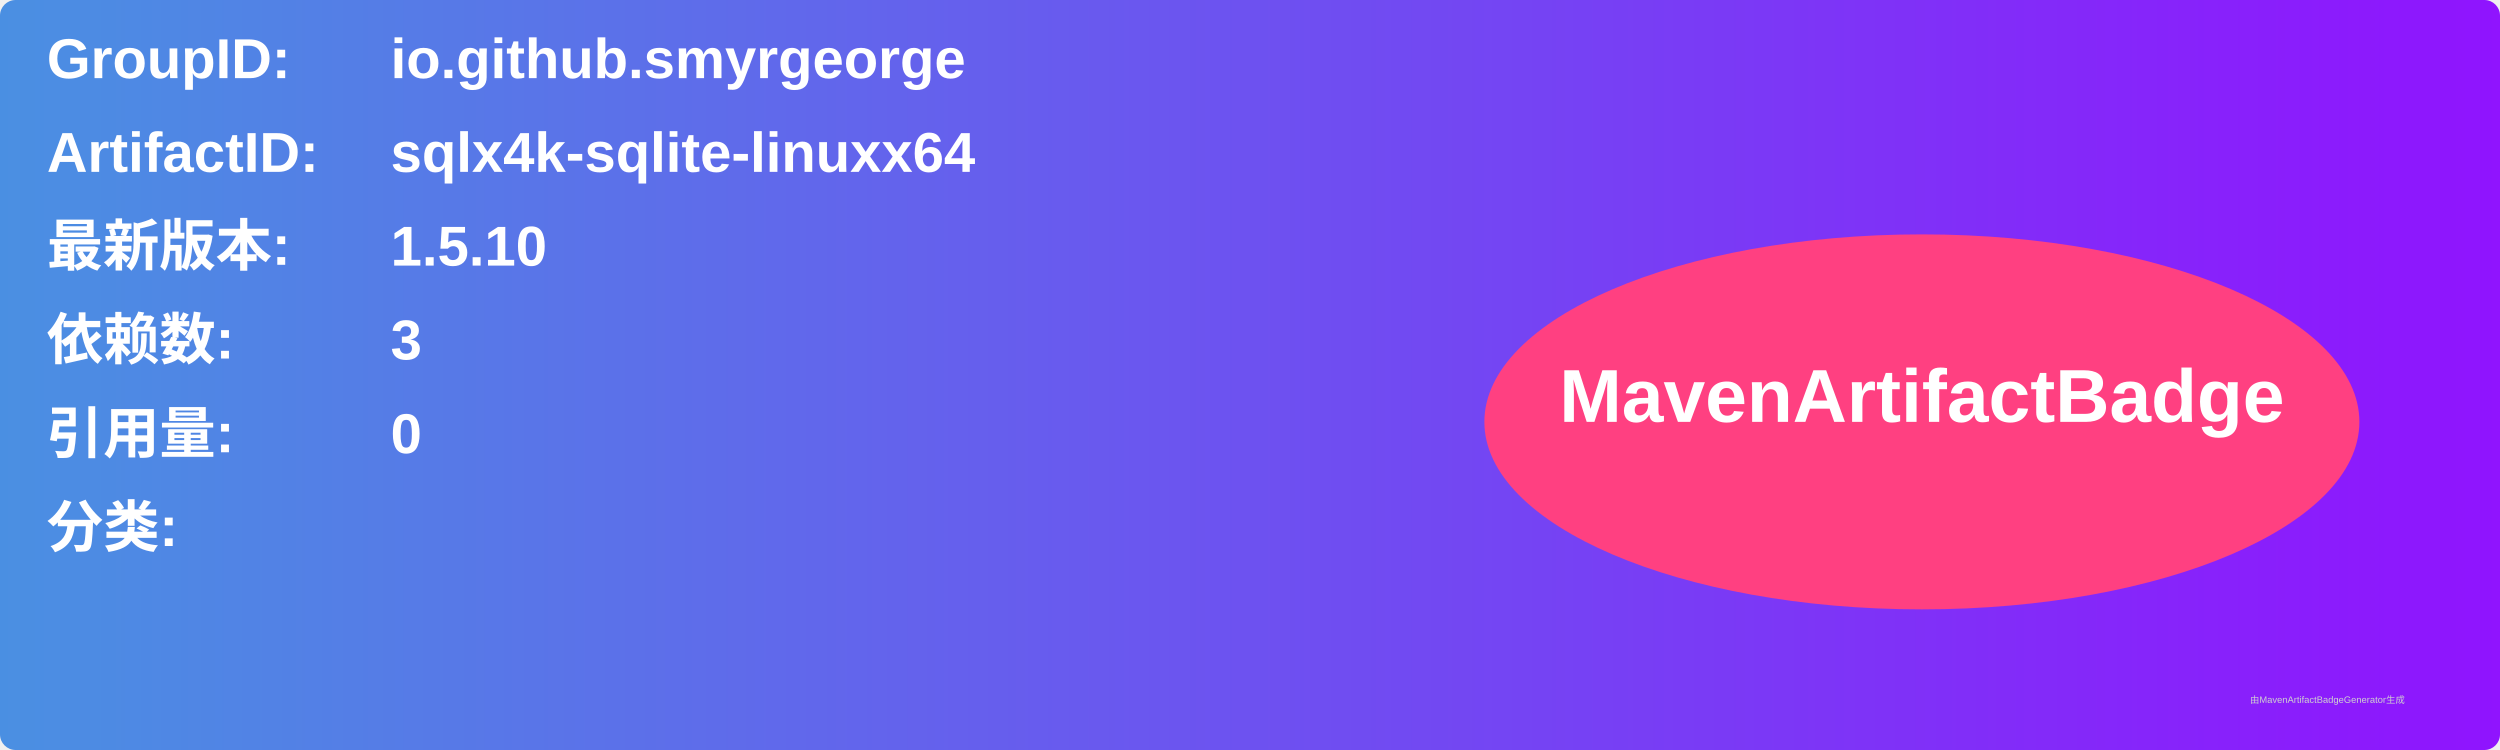
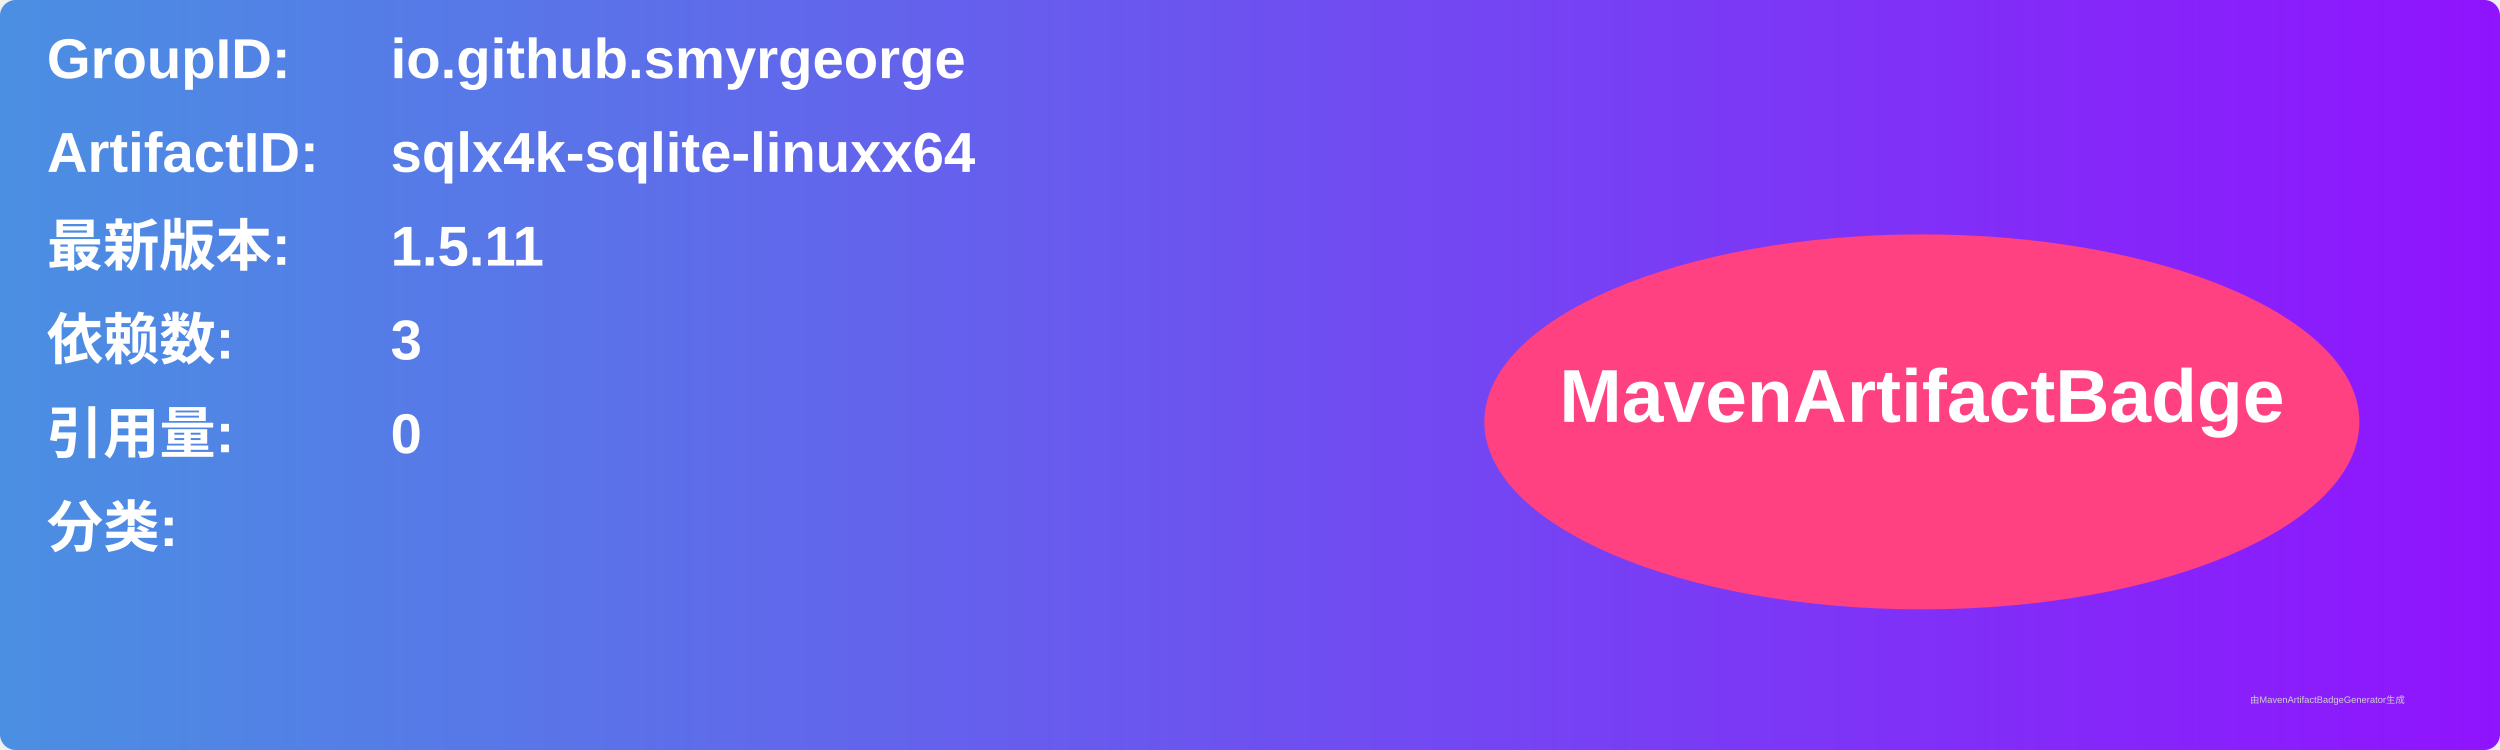
<svg xmlns="http://www.w3.org/2000/svg" width="800" height="240" viewBox="0 0 800 240">
  <linearGradient id="grad" x1="0%" y1="0%" x2="100%" y2="0%">
    <stop offset="0%" stop-color="#4a90e2" />
    <stop offset="100%" stop-color="#9013fe" />
  </linearGradient>
  <rect width="100%" height="100%" rx="5" ry="5" fill="url(#grad)" />
  <g transform="translate(15, 15)">
    <text x="0" y="10" font-family="Arial" font-size="18" fill="white" font-weight="bold" width="260">GroupID:</text>
    <text x="110" y="10" font-family="Arial" font-size="18" fill="white" font-weight="bold" width="460">io.github.smyrgeorge</text>
    <text x="0" y="40" font-family="Arial" font-size="18" fill="white" font-weight="bold" width="260">ArtifactID:</text>
    <text x="110" y="40" font-family="Arial" font-size="18" fill="white" font-weight="bold" width="460">sqlx4k-sqlite-linuxx64</text>
    <text x="0" y="70" font-family="Arial" font-size="18" fill="white" font-weight="bold">最新版本:</text>
    <text x="110" y="70" font-family="Arial" font-size="18" fill="white" font-weight="bold">
-       <tspan font-weight="bold">1.5.10</tspan>
+       <tspan font-weight="bold">1.5.11</tspan>
    </text>
    <text x="0" y="100" font-family="Arial" font-size="18" fill="white" font-weight="bold">依赖数: </text>
    <text x="110" y="100" font-family="Arial" font-size="18" fill="white">
      <tspan font-weight="bold">3</tspan>
    </text>
    <text x="0" y="130" font-family="Arial" font-size="18" fill="white" font-weight="bold">引用量: </text>
    <text x="110" y="130" font-family="Arial" font-size="18" fill="white">
      <tspan font-weight="bold">0</tspan>
    </text>
    <text x="0" y="160" font-family="Arial" font-size="18" fill="white" font-weight="bold">分类:</text>
    <text x="10" y="190" font-family="Arial" font-size="10" fill="white">
      <tspan font-weight="bold" />
    </text>
    <ellipse cx="600" cy="120" rx="140" ry="60" fill="#ff4081" />
    <text x="600" y="120" text-anchor="middle" font-family="Arial" font-size="24" fill="white" font-weight="bold">MavenArtifactBadge</text>
  </g>
  <text x="720" y="225" font-family="Arial" font-size="3" fill="#d0d0d0">由MavenArtifactBadgeGenerator生成</text>
</svg>
